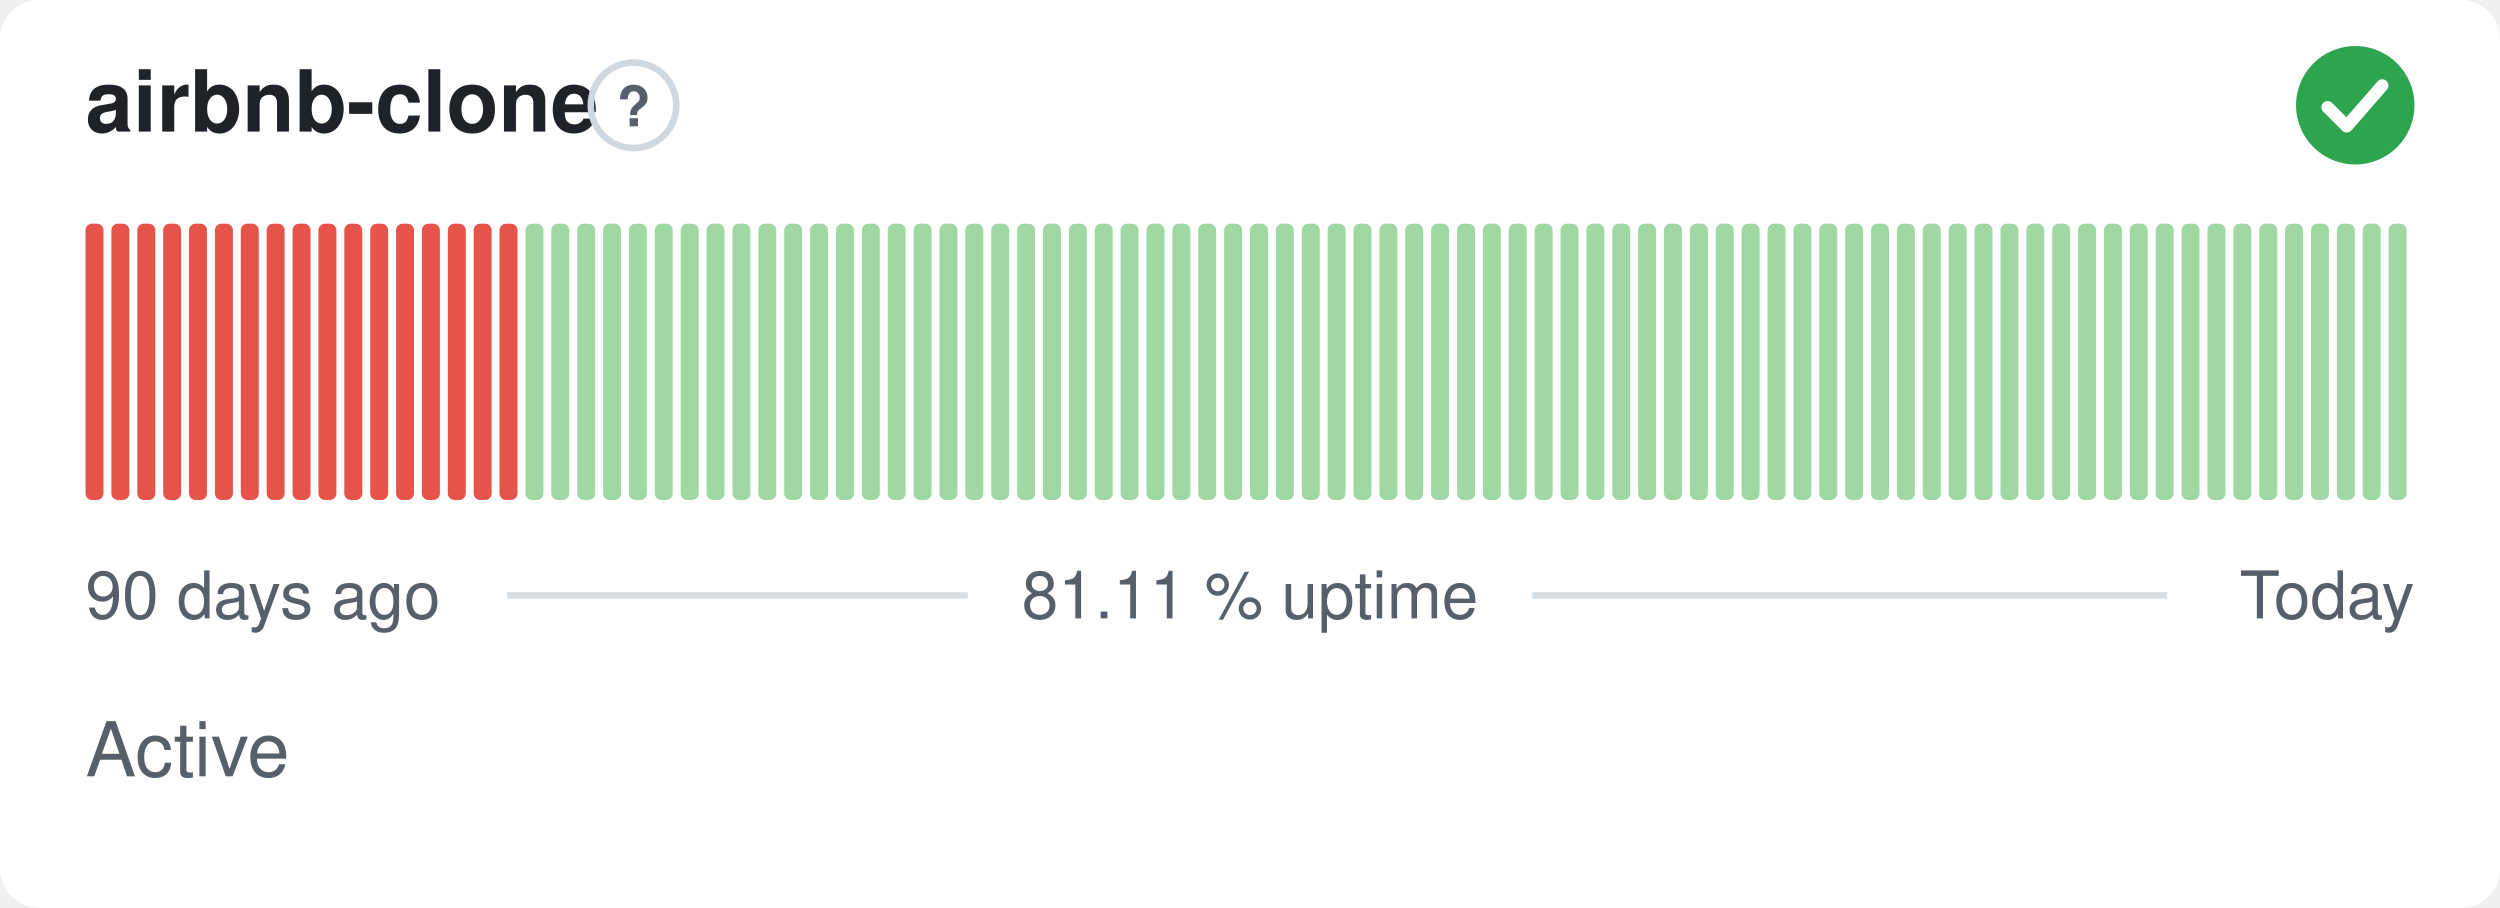
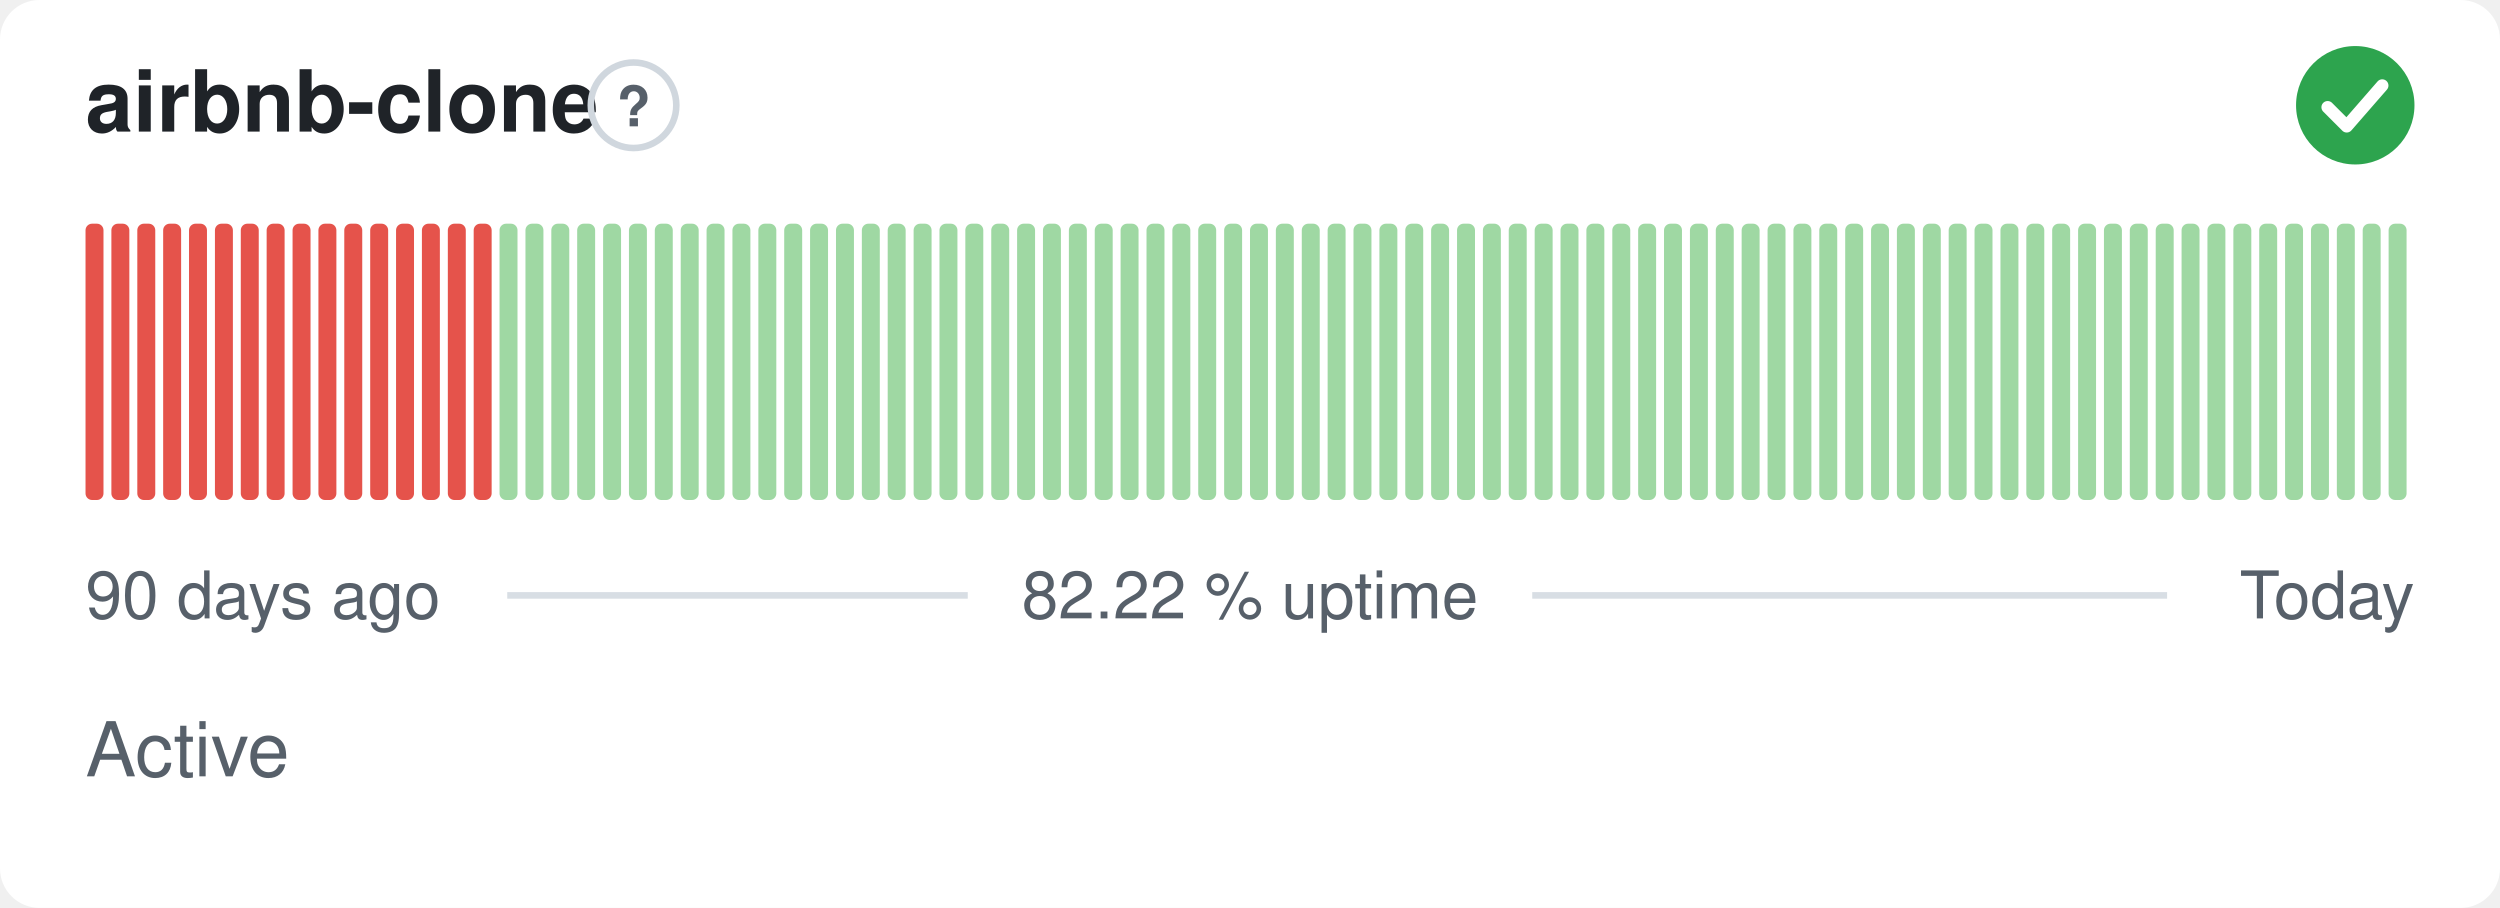
- <svg xmlns="http://www.w3.org/2000/svg" width="380" height="138" viewBox="0 0 380 138" role="img" aria-label="airbnb-clone: Active, 81.11 % uptime over the last 90 days" font-family="-apple-system,BlinkMacSystemFont,'Segoe UI',Helvetica,Arial,sans-serif">
+ <svg xmlns="http://www.w3.org/2000/svg" width="380" height="138" viewBox="0 0 380 138" role="img" aria-label="airbnb-clone: Active, 82.22 % uptime over the last 90 days" font-family="-apple-system,BlinkMacSystemFont,'Segoe UI',Helvetica,Arial,sans-serif">
  <style>
    @media (prefers-color-scheme: dark) {
      .bg { fill: #0d1117 }
      .title { fill: #e6edf3 }
      .muted { fill: #8b949e }
      .hint { stroke: #30363d }
      .rule { stroke: #30363d }
      .nodata { fill: #21262d }
    }
  </style>
  <rect class="bg" width="380" height="138" rx="6" fill="#ffffff" />
  <text class="title" x="13" y="20" font-size="13" font-weight="600" fill="#1f2328">airbnb-clone</text>
  <circle class="hint" cx="96.3" cy="16" r="6.5" fill="none" stroke="#d0d7de" stroke-width="1" />
  <text class="muted" x="96.3" y="19.2" text-anchor="middle" font-size="8.5" font-weight="700" fill="#57606a">?</text>
  <circle cx="358" cy="16" r="9" fill="#2da44e" />
  <path d="M353.80 16.30l2.90 2.90 5.40 -6.20" fill="none" stroke="#fff" stroke-width="1.89" stroke-linecap="round" stroke-linejoin="round" />
  <rect x="13.00" y="34.00" width="2.73" height="42.00" rx="1" fill="#e5534b" />
  <rect x="16.93" y="34.00" width="2.73" height="42.00" rx="1" fill="#e5534b" />
  <rect x="20.87" y="34.00" width="2.73" height="42.00" rx="1" fill="#e5534b" />
  <rect x="24.80" y="34.00" width="2.73" height="42.00" rx="1" fill="#e5534b" />
  <rect x="28.73" y="34.00" width="2.73" height="42.00" rx="1" fill="#e5534b" />
  <rect x="32.67" y="34.00" width="2.73" height="42.00" rx="1" fill="#e5534b" />
  <rect x="36.60" y="34.00" width="2.73" height="42.00" rx="1" fill="#e5534b" />
  <rect x="40.53" y="34.00" width="2.73" height="42.00" rx="1" fill="#e5534b" />
  <rect x="44.47" y="34.00" width="2.73" height="42.00" rx="1" fill="#e5534b" />
  <rect x="48.40" y="34.00" width="2.73" height="42.00" rx="1" fill="#e5534b" />
  <rect x="52.33" y="34.00" width="2.73" height="42.00" rx="1" fill="#e5534b" />
  <rect x="56.27" y="34.00" width="2.73" height="42.00" rx="1" fill="#e5534b" />
  <rect x="60.20" y="34.00" width="2.73" height="42.00" rx="1" fill="#e5534b" />
  <rect x="64.13" y="34.00" width="2.73" height="42.00" rx="1" fill="#e5534b" />
  <rect x="68.07" y="34.00" width="2.73" height="42.00" rx="1" fill="#e5534b" />
  <rect x="72.00" y="34.00" width="2.73" height="42.00" rx="1" fill="#e5534b" />
-   <rect x="75.93" y="34.00" width="2.73" height="42.00" rx="1" fill="#e5534b" />
+   <rect x="75.93" y="34.00" width="2.73" height="42.00" rx="1" fill="#9fd8a3" />
  <rect x="79.87" y="34.00" width="2.73" height="42.00" rx="1" fill="#9fd8a3" />
  <rect x="83.80" y="34.00" width="2.73" height="42.00" rx="1" fill="#9fd8a3" />
  <rect x="87.73" y="34.00" width="2.73" height="42.00" rx="1" fill="#9fd8a3" />
  <rect x="91.67" y="34.00" width="2.73" height="42.00" rx="1" fill="#9fd8a3" />
  <rect x="95.60" y="34.00" width="2.73" height="42.00" rx="1" fill="#9fd8a3" />
  <rect x="99.53" y="34.00" width="2.73" height="42.00" rx="1" fill="#9fd8a3" />
  <rect x="103.47" y="34.00" width="2.73" height="42.00" rx="1" fill="#9fd8a3" />
  <rect x="107.40" y="34.00" width="2.73" height="42.00" rx="1" fill="#9fd8a3" />
  <rect x="111.33" y="34.00" width="2.73" height="42.00" rx="1" fill="#9fd8a3" />
  <rect x="115.27" y="34.00" width="2.73" height="42.00" rx="1" fill="#9fd8a3" />
  <rect x="119.20" y="34.00" width="2.73" height="42.00" rx="1" fill="#9fd8a3" />
  <rect x="123.13" y="34.00" width="2.73" height="42.00" rx="1" fill="#9fd8a3" />
  <rect x="127.07" y="34.00" width="2.73" height="42.00" rx="1" fill="#9fd8a3" />
  <rect x="131.00" y="34.00" width="2.73" height="42.00" rx="1" fill="#9fd8a3" />
  <rect x="134.93" y="34.00" width="2.73" height="42.00" rx="1" fill="#9fd8a3" />
  <rect x="138.87" y="34.00" width="2.73" height="42.00" rx="1" fill="#9fd8a3" />
  <rect x="142.80" y="34.00" width="2.73" height="42.00" rx="1" fill="#9fd8a3" />
  <rect x="146.73" y="34.00" width="2.73" height="42.00" rx="1" fill="#9fd8a3" />
  <rect x="150.67" y="34.00" width="2.73" height="42.00" rx="1" fill="#9fd8a3" />
  <rect x="154.60" y="34.00" width="2.73" height="42.00" rx="1" fill="#9fd8a3" />
  <rect x="158.53" y="34.00" width="2.73" height="42.00" rx="1" fill="#9fd8a3" />
  <rect x="162.47" y="34.00" width="2.73" height="42.00" rx="1" fill="#9fd8a3" />
  <rect x="166.40" y="34.00" width="2.73" height="42.00" rx="1" fill="#9fd8a3" />
  <rect x="170.33" y="34.00" width="2.73" height="42.00" rx="1" fill="#9fd8a3" />
  <rect x="174.27" y="34.00" width="2.73" height="42.00" rx="1" fill="#9fd8a3" />
  <rect x="178.20" y="34.00" width="2.73" height="42.00" rx="1" fill="#9fd8a3" />
  <rect x="182.13" y="34.00" width="2.73" height="42.00" rx="1" fill="#9fd8a3" />
  <rect x="186.07" y="34.00" width="2.73" height="42.00" rx="1" fill="#9fd8a3" />
  <rect x="190.00" y="34.00" width="2.73" height="42.00" rx="1" fill="#9fd8a3" />
  <rect x="193.93" y="34.00" width="2.73" height="42.00" rx="1" fill="#9fd8a3" />
  <rect x="197.87" y="34.00" width="2.73" height="42.00" rx="1" fill="#9fd8a3" />
  <rect x="201.80" y="34.00" width="2.73" height="42.00" rx="1" fill="#9fd8a3" />
  <rect x="205.73" y="34.00" width="2.73" height="42.00" rx="1" fill="#9fd8a3" />
  <rect x="209.67" y="34.00" width="2.73" height="42.00" rx="1" fill="#9fd8a3" />
  <rect x="213.60" y="34.00" width="2.73" height="42.00" rx="1" fill="#9fd8a3" />
  <rect x="217.53" y="34.00" width="2.73" height="42.00" rx="1" fill="#9fd8a3" />
  <rect x="221.47" y="34.00" width="2.73" height="42.00" rx="1" fill="#9fd8a3" />
  <rect x="225.40" y="34.00" width="2.73" height="42.00" rx="1" fill="#9fd8a3" />
  <rect x="229.33" y="34.00" width="2.73" height="42.00" rx="1" fill="#9fd8a3" />
  <rect x="233.27" y="34.00" width="2.73" height="42.00" rx="1" fill="#9fd8a3" />
  <rect x="237.20" y="34.00" width="2.73" height="42.00" rx="1" fill="#9fd8a3" />
  <rect x="241.13" y="34.00" width="2.73" height="42.00" rx="1" fill="#9fd8a3" />
  <rect x="245.07" y="34.00" width="2.73" height="42.00" rx="1" fill="#9fd8a3" />
  <rect x="249.00" y="34.00" width="2.73" height="42.00" rx="1" fill="#9fd8a3" />
  <rect x="252.93" y="34.00" width="2.73" height="42.00" rx="1" fill="#9fd8a3" />
  <rect x="256.87" y="34.00" width="2.73" height="42.00" rx="1" fill="#9fd8a3" />
  <rect x="260.80" y="34.00" width="2.73" height="42.00" rx="1" fill="#9fd8a3" />
  <rect x="264.73" y="34.00" width="2.73" height="42.00" rx="1" fill="#9fd8a3" />
  <rect x="268.67" y="34.00" width="2.73" height="42.00" rx="1" fill="#9fd8a3" />
  <rect x="272.60" y="34.00" width="2.73" height="42.00" rx="1" fill="#9fd8a3" />
  <rect x="276.53" y="34.00" width="2.73" height="42.00" rx="1" fill="#9fd8a3" />
  <rect x="280.47" y="34.00" width="2.73" height="42.00" rx="1" fill="#9fd8a3" />
  <rect x="284.40" y="34.00" width="2.73" height="42.00" rx="1" fill="#9fd8a3" />
  <rect x="288.33" y="34.00" width="2.73" height="42.00" rx="1" fill="#9fd8a3" />
  <rect x="292.27" y="34.00" width="2.73" height="42.00" rx="1" fill="#9fd8a3" />
  <rect x="296.20" y="34.00" width="2.73" height="42.00" rx="1" fill="#9fd8a3" />
  <rect x="300.13" y="34.00" width="2.73" height="42.00" rx="1" fill="#9fd8a3" />
  <rect x="304.07" y="34.00" width="2.73" height="42.00" rx="1" fill="#9fd8a3" />
  <rect x="308.00" y="34.00" width="2.73" height="42.00" rx="1" fill="#9fd8a3" />
  <rect x="311.93" y="34.00" width="2.73" height="42.00" rx="1" fill="#9fd8a3" />
  <rect x="315.87" y="34.00" width="2.73" height="42.00" rx="1" fill="#9fd8a3" />
  <rect x="319.80" y="34.00" width="2.73" height="42.00" rx="1" fill="#9fd8a3" />
  <rect x="323.73" y="34.00" width="2.73" height="42.00" rx="1" fill="#9fd8a3" />
  <rect x="327.67" y="34.00" width="2.73" height="42.00" rx="1" fill="#9fd8a3" />
  <rect x="331.60" y="34.00" width="2.73" height="42.00" rx="1" fill="#9fd8a3" />
  <rect x="335.53" y="34.00" width="2.73" height="42.00" rx="1" fill="#9fd8a3" />
  <rect x="339.47" y="34.00" width="2.73" height="42.00" rx="1" fill="#9fd8a3" />
  <rect x="343.40" y="34.00" width="2.73" height="42.00" rx="1" fill="#9fd8a3" />
  <rect x="347.33" y="34.00" width="2.73" height="42.00" rx="1" fill="#9fd8a3" />
  <rect x="351.27" y="34.00" width="2.73" height="42.00" rx="1" fill="#9fd8a3" />
  <rect x="355.20" y="34.00" width="2.73" height="42.00" rx="1" fill="#9fd8a3" />
  <rect x="359.13" y="34.00" width="2.73" height="42.00" rx="1" fill="#9fd8a3" />
  <rect x="363.07" y="34.00" width="2.73" height="42.00" rx="1" fill="#9fd8a3" />
  <text class="muted" x="13" y="94" font-size="10" fill="#57606a">90 days ago</text>
-   <text class="muted" x="190" y="94" text-anchor="middle" font-size="10" fill="#57606a">81.11 % uptime</text>
+   <text class="muted" x="190" y="94" text-anchor="middle" font-size="10" fill="#57606a">82.22 % uptime</text>
  <text class="muted" x="367" y="94" text-anchor="end" font-size="10" fill="#57606a">Today</text>
  <line class="rule" x1="77.1" y1="90.5" x2="147.1" y2="90.5" stroke="#d8dee4" stroke-width="1" />
  <line class="rule" x1="232.9" y1="90.5" x2="329.4" y2="90.5" stroke="#d8dee4" stroke-width="1" />
  <text class="muted" x="13" y="118" font-size="11.5" fill="#57606a">Active</text>
</svg>
